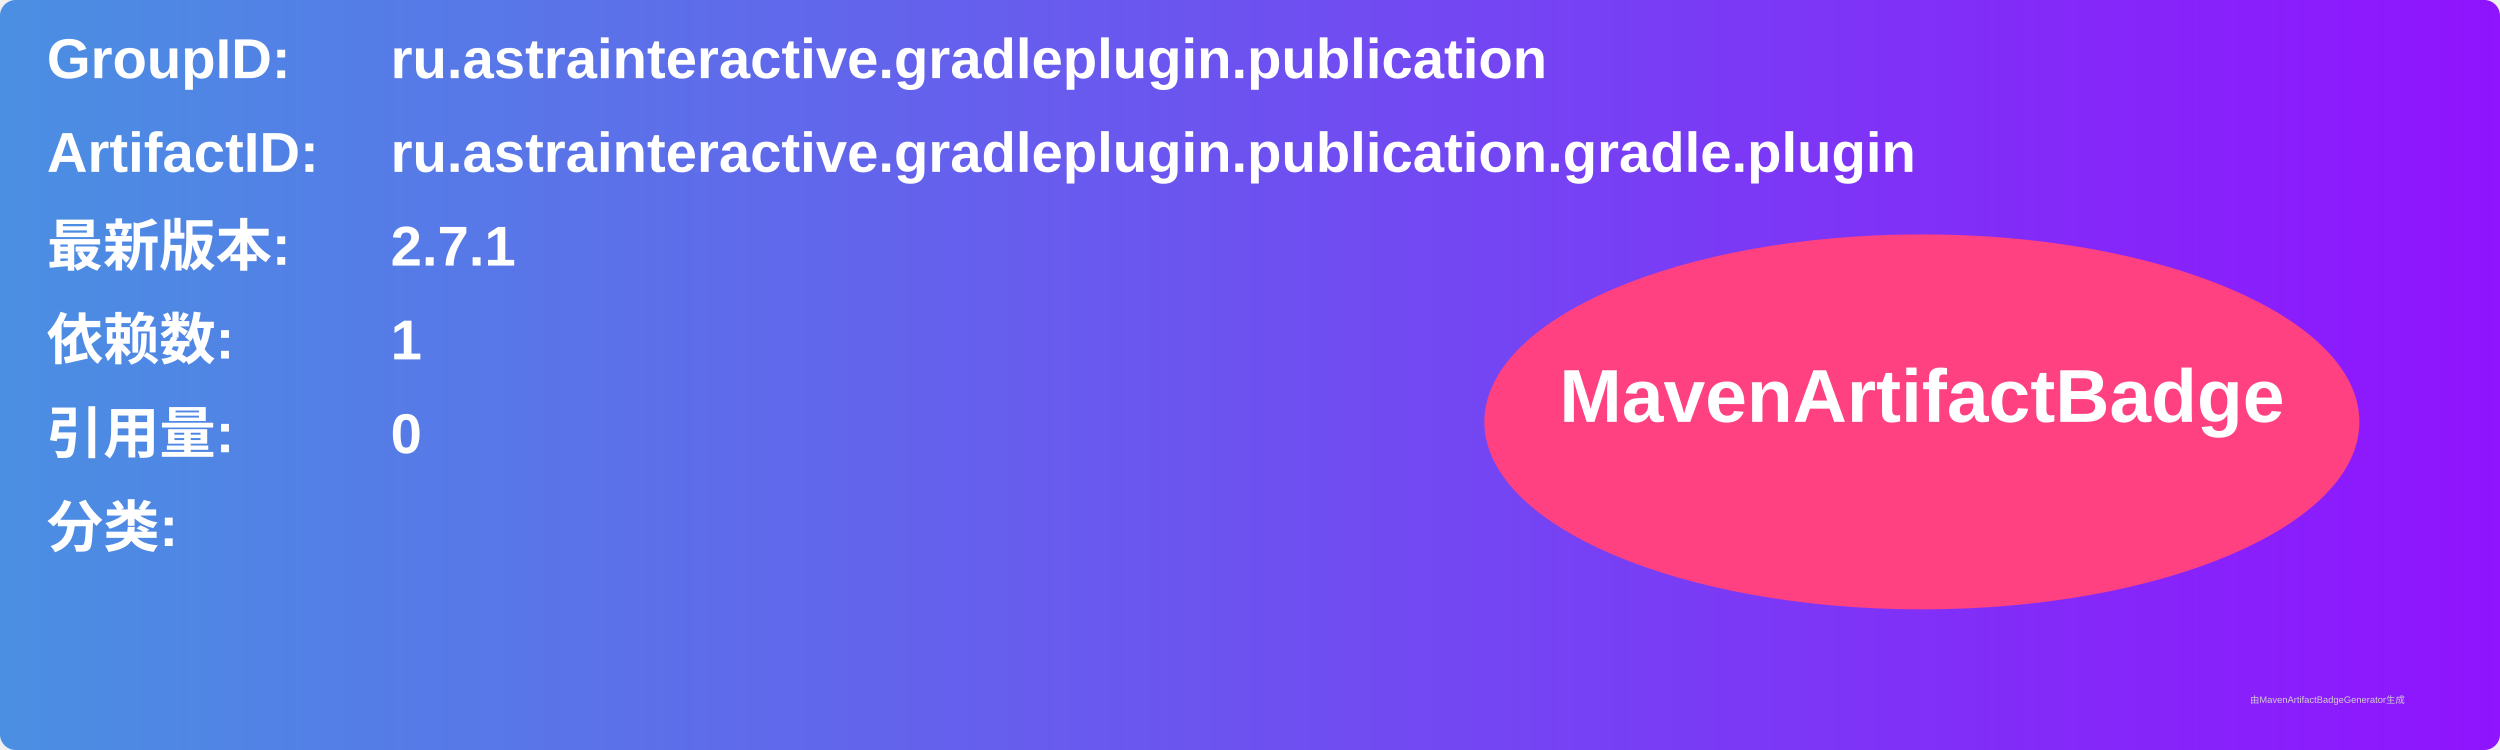
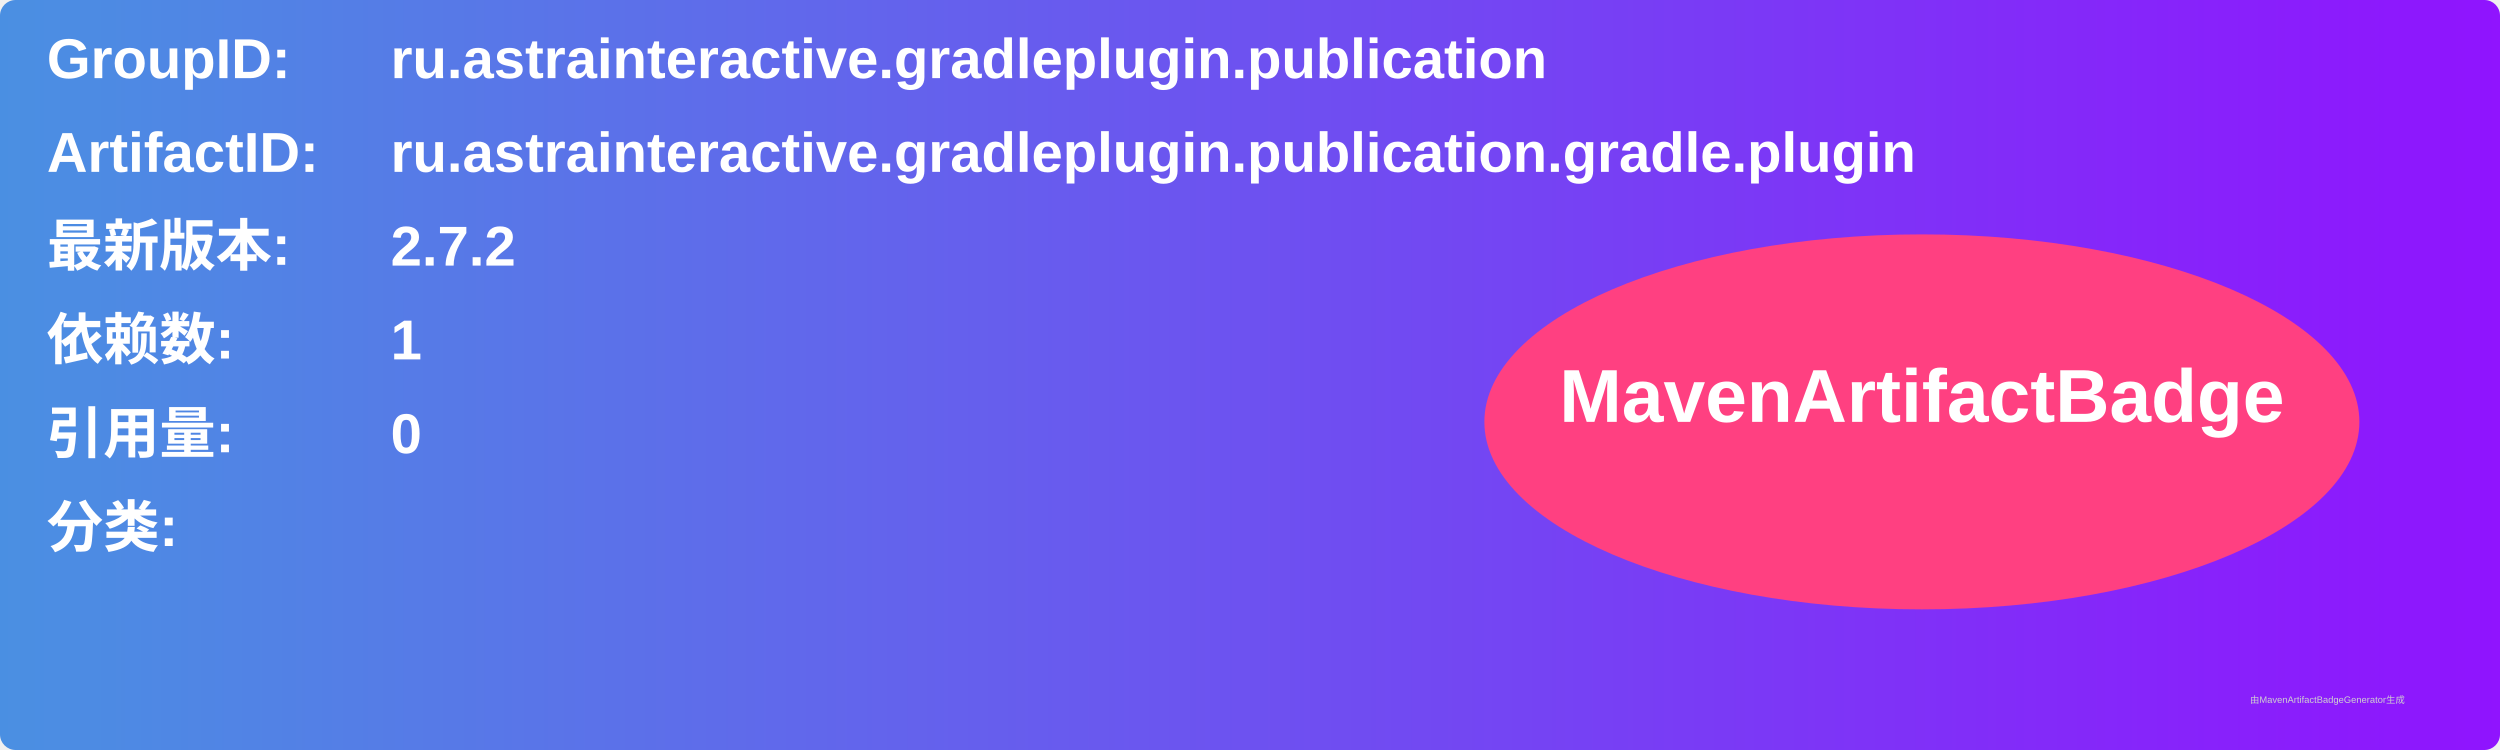
<svg xmlns="http://www.w3.org/2000/svg" width="800" height="240" viewBox="0 0 800 240">
  <linearGradient id="grad" x1="0%" y1="0%" x2="100%" y2="0%">
    <stop offset="0%" stop-color="#4a90e2" />
    <stop offset="100%" stop-color="#9013fe" />
  </linearGradient>
  <rect width="100%" height="100%" rx="5" ry="5" fill="url(#grad)" />
  <g transform="translate(15, 15)">
    <text x="0" y="10" font-family="Arial" font-size="18" fill="white" font-weight="bold" width="260">GroupID:</text>
    <text x="110" y="10" font-family="Arial" font-size="18" fill="white" font-weight="bold" width="460">ru.astrainteractive.gradleplugin.publication</text>
    <text x="0" y="40" font-family="Arial" font-size="18" fill="white" font-weight="bold" width="260">ArtifactID:</text>
    <text x="110" y="40" font-family="Arial" font-size="18" fill="white" font-weight="bold" width="460">ru.astrainteractive.gradleplugin.publication.gradle.plugin</text>
    <text x="0" y="70" font-family="Arial" font-size="18" fill="white" font-weight="bold">最新版本:</text>
    <text x="110" y="70" font-family="Arial" font-size="18" fill="white" font-weight="bold">
-       <tspan font-weight="bold">2.7.1</tspan>
+       <tspan font-weight="bold">2.7.2</tspan>
    </text>
    <text x="0" y="100" font-family="Arial" font-size="18" fill="white" font-weight="bold">依赖数: </text>
    <text x="110" y="100" font-family="Arial" font-size="18" fill="white">
      <tspan font-weight="bold">1</tspan>
    </text>
    <text x="0" y="130" font-family="Arial" font-size="18" fill="white" font-weight="bold">引用量: </text>
    <text x="110" y="130" font-family="Arial" font-size="18" fill="white">
      <tspan font-weight="bold">0</tspan>
    </text>
    <text x="0" y="160" font-family="Arial" font-size="18" fill="white" font-weight="bold">分类:</text>
    <text x="10" y="190" font-family="Arial" font-size="10" fill="white">
      <tspan font-weight="bold" />
    </text>
    <ellipse cx="600" cy="120" rx="140" ry="60" fill="#ff4081" />
    <text x="600" y="120" text-anchor="middle" font-family="Arial" font-size="24" fill="white" font-weight="bold">MavenArtifactBadge</text>
  </g>
  <text x="720" y="225" font-family="Arial" font-size="3" fill="#d0d0d0">由MavenArtifactBadgeGenerator生成</text>
</svg>
